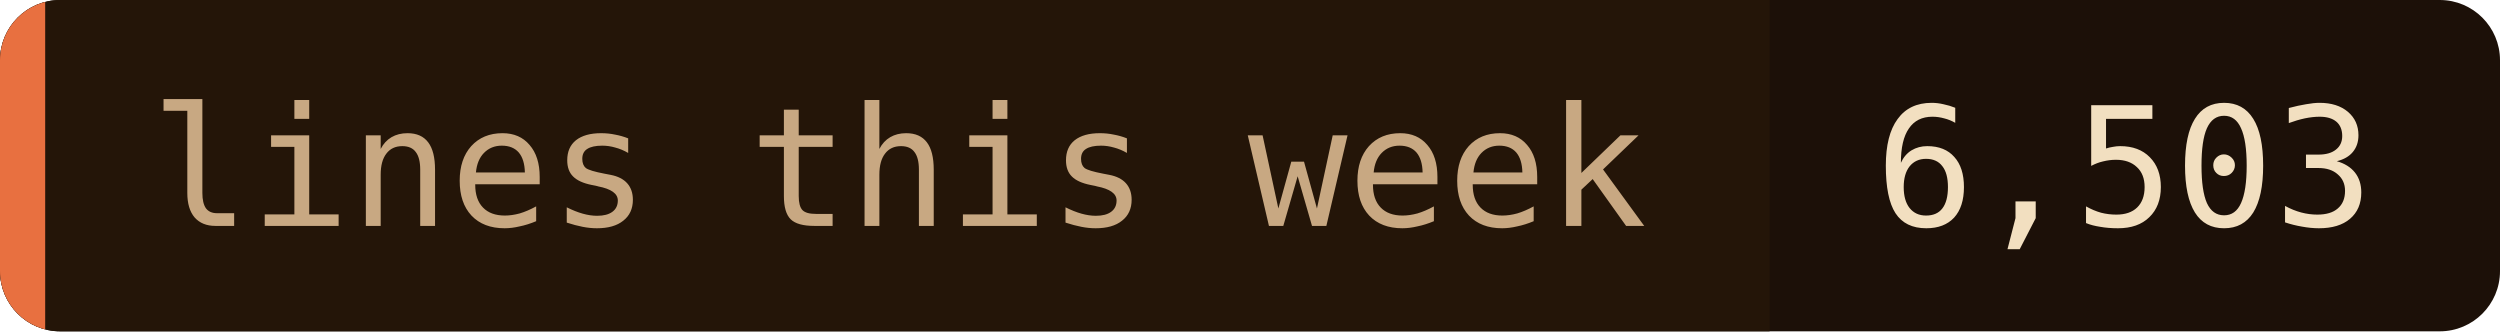
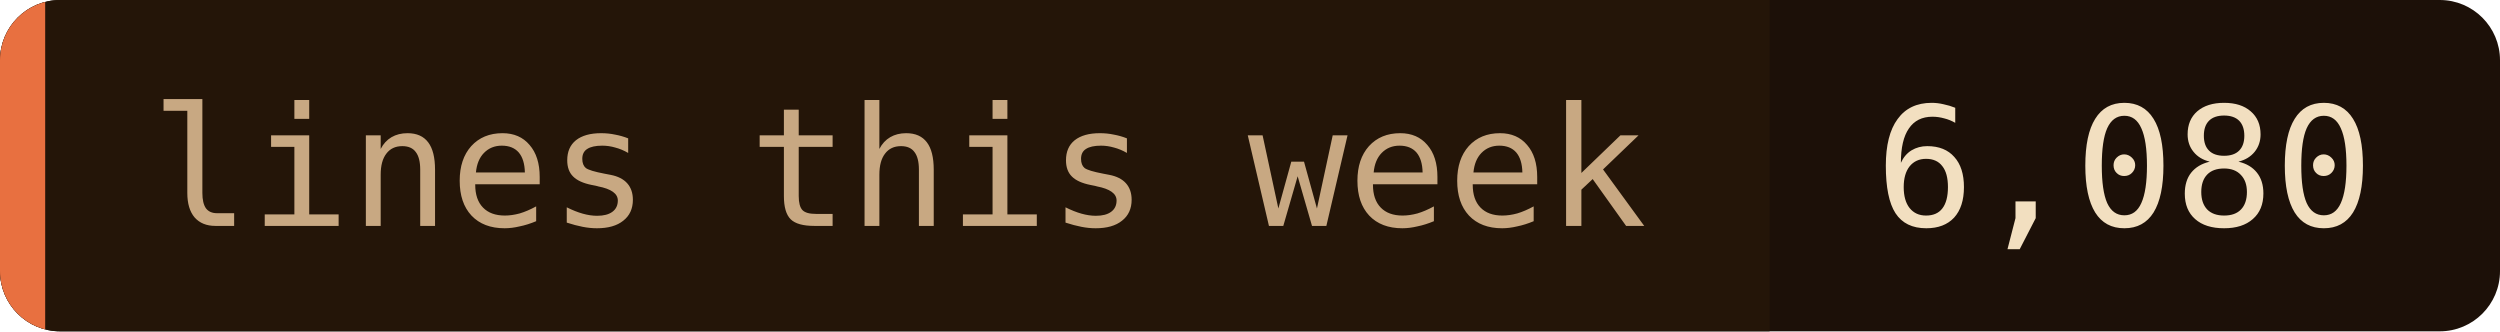
- <svg xmlns="http://www.w3.org/2000/svg" width="166" height="22" role="img" aria-label="lines this week: 6,503">
+ <svg xmlns="http://www.w3.org/2000/svg" width="166" height="22" role="img" aria-label="lines this week: 6,080">
  <clipPath id="c">
    <rect width="166" height="22" rx="4" />
  </clipPath>
  <g clip-path="url(#c)">
    <rect width="166" height="22" fill="#1c1008" />
    <rect width="117.5" height="22" fill="#241508" />
    <rect width="3" height="22" fill="#e87040" />
  </g>
  <g font-family="'JetBrains Mono', 'Fira Code', ui-monospace, SFMono-Regular, Menlo, monospace" font-size="11">
    <text x="10" y="15" fill="#c8a882">lines this week</text>
-     <text x="124.5" y="15" fill="#f2dfc0">6,503</text>
+     <text x="124.5" y="15" fill="#f2dfc0">6,080</text>
  </g>
</svg>
